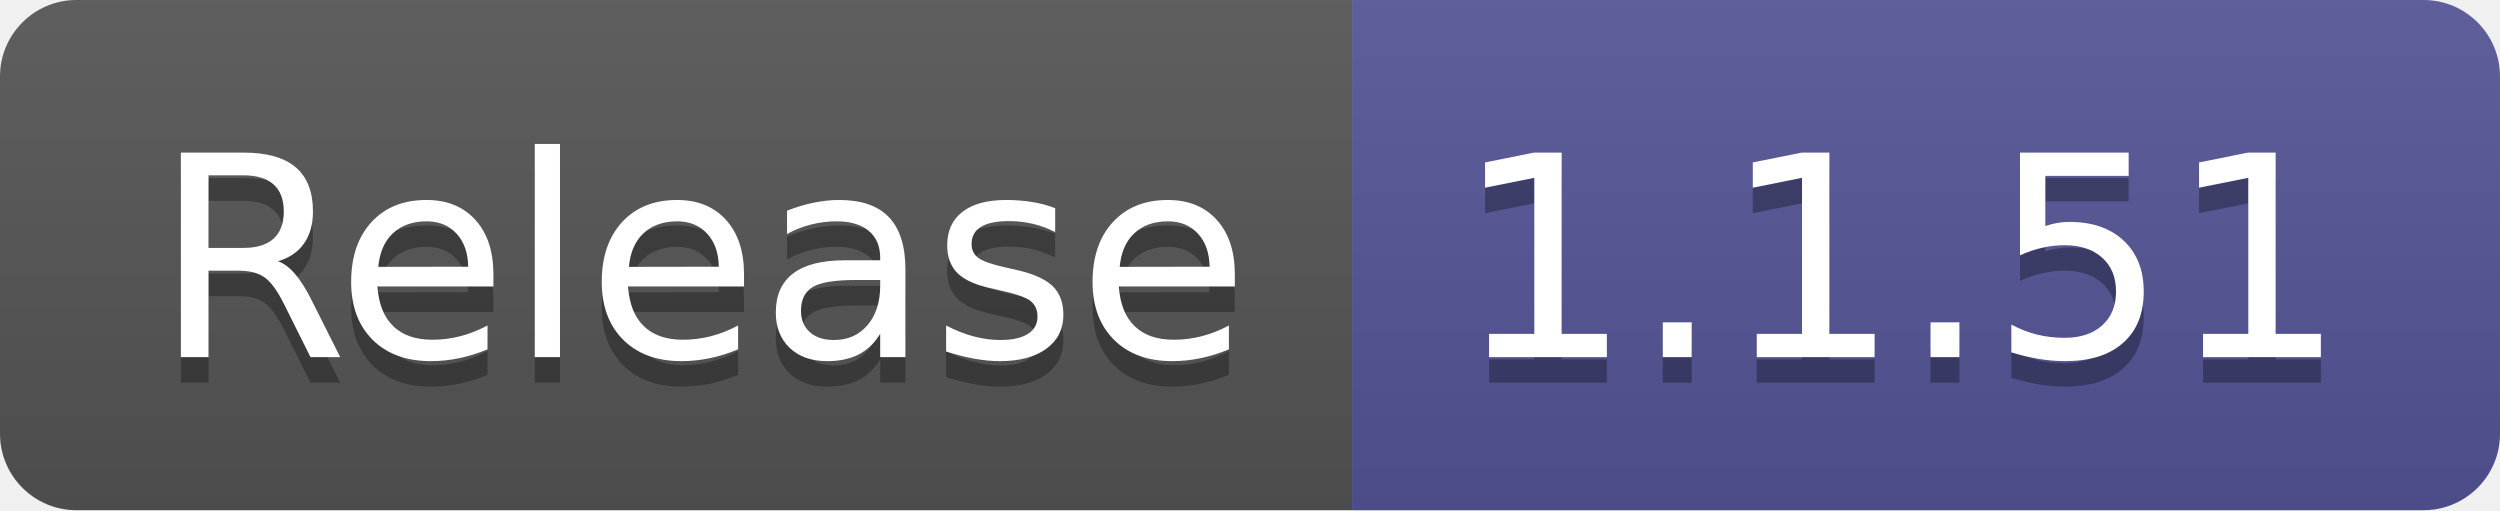
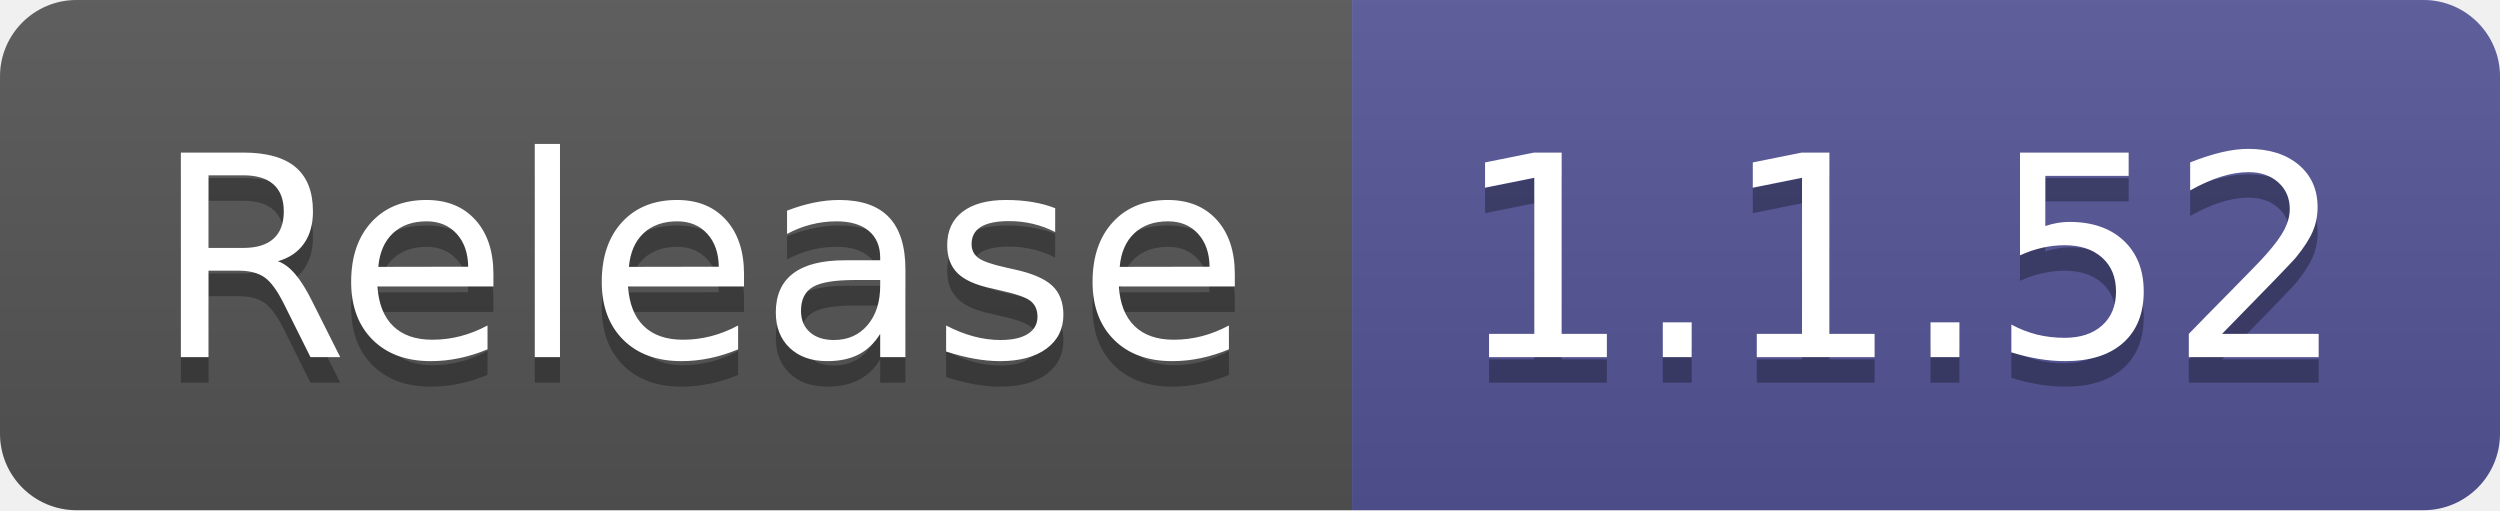
- <svg xmlns="http://www.w3.org/2000/svg" width="98" height="20" role="img" aria-label="Release: 1.1.51">
+ <svg xmlns="http://www.w3.org/2000/svg" width="98" height="20" role="img" aria-label="Release: 1.1.52">
  <linearGradient id="s" x2="0" y2="100%">
    <stop offset="0" stop-color="#bbb" stop-opacity=".1" />
    <stop offset="1" stop-opacity=".1" />
  </linearGradient>
  <clipPath id="r">
    <rect width="98" height="20" rx="3" fill="#fff" />
  </clipPath>
  <g clip-path="url(#r)">
    <rect width="53" height="20" fill="#555" />
    <rect x="53" width="45" height="20" fill="#535597" />
    <rect width="98" height="20" fill="url(#s)" />
  </g>
  <g fill="#fff" text-anchor="middle" font-family="Verdana,Geneva,DejaVu Sans,sans-serif" text-rendering="geometricPrecision" font-size="110">
    <text aria-hidden="true" x="275" y="150" fill="#010101" fill-opacity=".3" transform="scale(.1)" textLength="430">Release</text>
    <text x="275" y="140" transform="scale(.1)" fill="#fff" textLength="430">Release</text>
-     <text aria-hidden="true" x="745" y="150" fill="#010101" fill-opacity=".3" transform="scale(.1)" textLength="350">1.1.51</text>
-     <text x="745" y="140" transform="scale(.1)" fill="#fff" textLength="350">1.1.51</text>
+     <text aria-hidden="true" x="745" y="150" fill="#010101" fill-opacity=".3" transform="scale(.1)" textLength="350">1.1.52</text>
+     <text x="745" y="140" transform="scale(.1)" fill="#fff" textLength="350">1.1.52</text>
  </g>
</svg>
